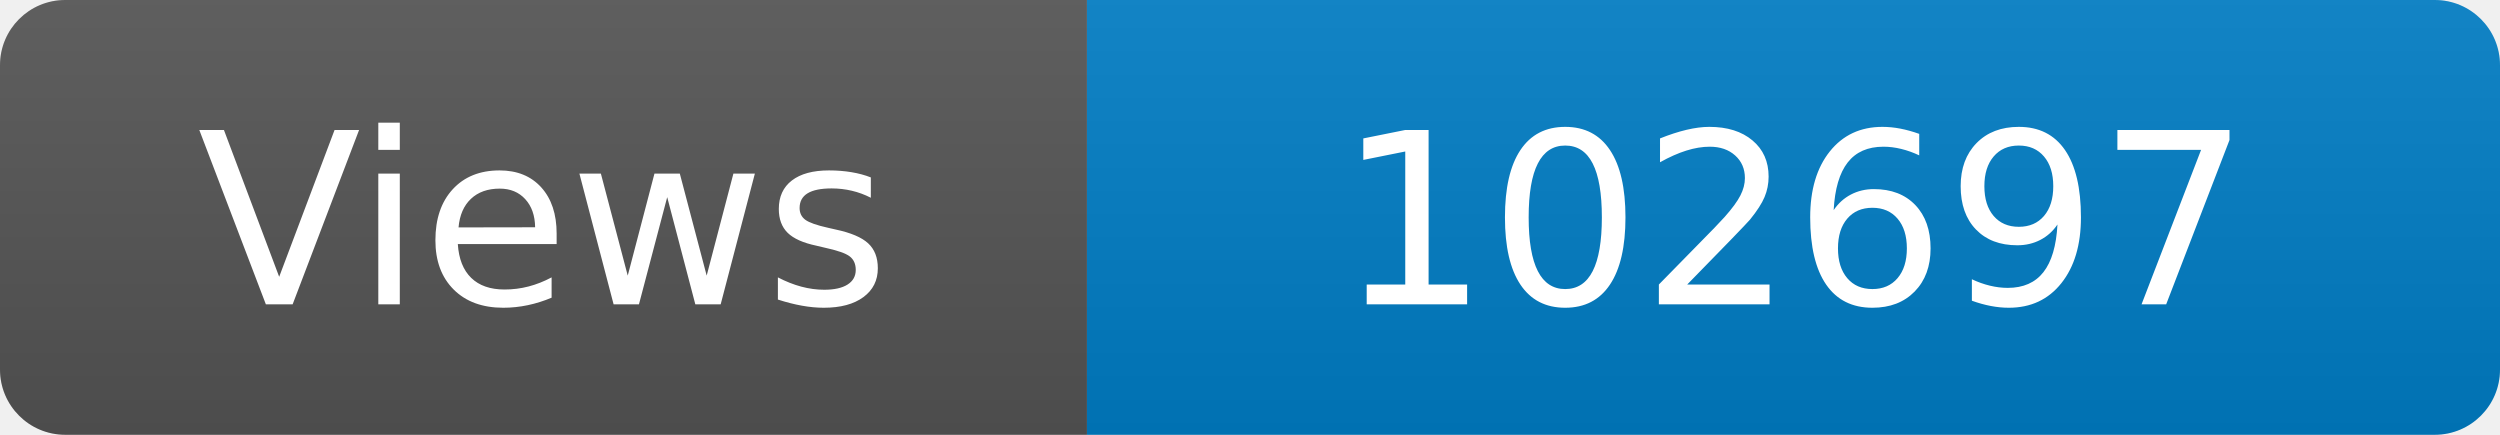
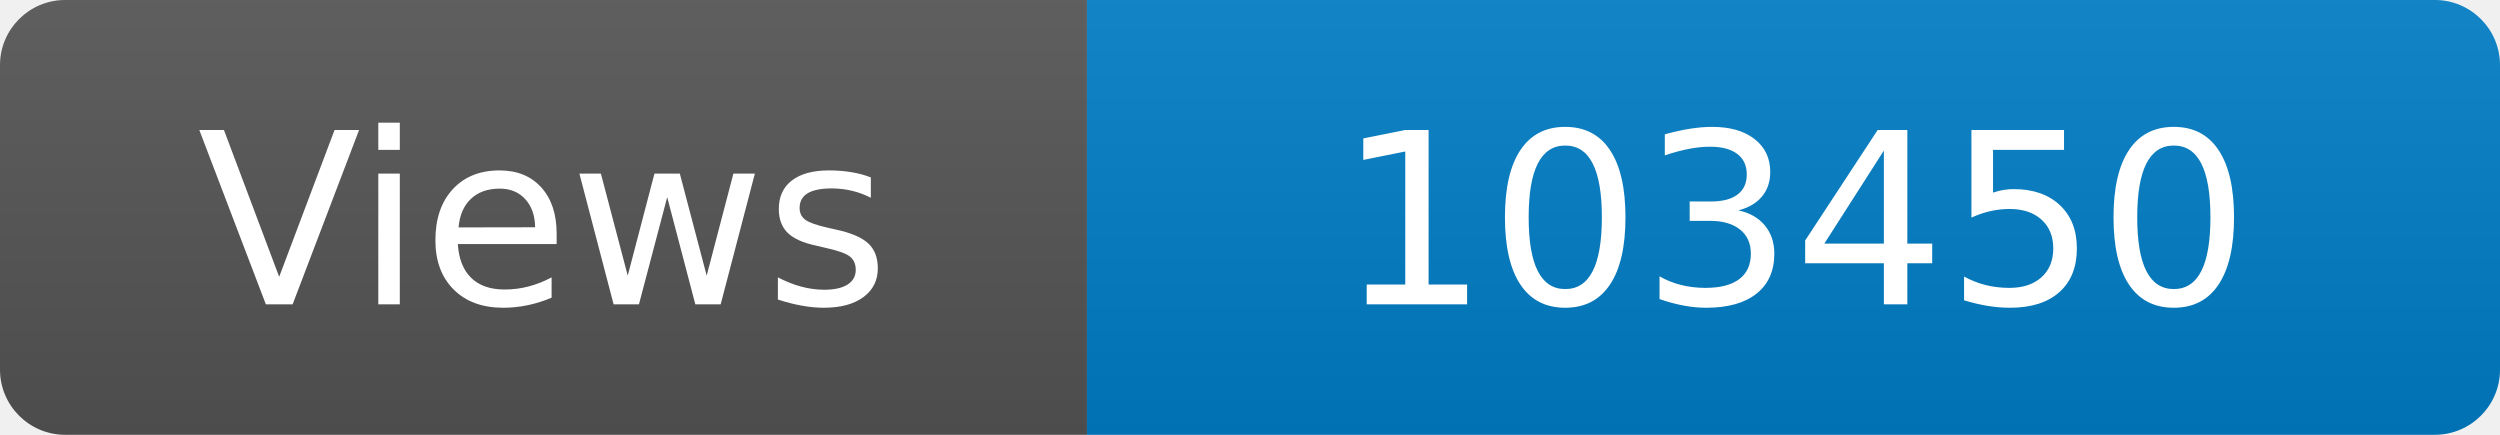
<svg xmlns="http://www.w3.org/2000/svg" width="115" height="20" role="img" aria-label="Maintained?: yes">
  <linearGradient id="s" x2="0" y2="100%">
    <stop offset="0" stop-color="#bbb" stop-opacity=".1" />
    <stop offset="1" stop-opacity=".1" />
  </linearGradient>
  <clipPath id="r">
    <rect width="115" height="20" rx="3" fill="#fff" />
  </clipPath>
  <g clip-path="url(#r)">
    <rect width="50" height="20" fill="#555" />
    <rect x="50" width="160" height="20" fill="#007ec6" />
    <rect width="115" height="20" fill="url(#s)" />
  </g>
  <g fill="#fff" text-anchor="middle" font-family="Verdana,Geneva,DejaVu Sans,sans-serif" font-size="110">
    <text x="250" y="140" transform="scale(.1)" fill="#fff">Views</text>
-     <text x="825" y="140" transform="scale(.1)" fill="#fff">102697</text>
+     <text x="825" y="140" transform="scale(.1)" fill="#fff">103450</text>
  </g>
</svg>
